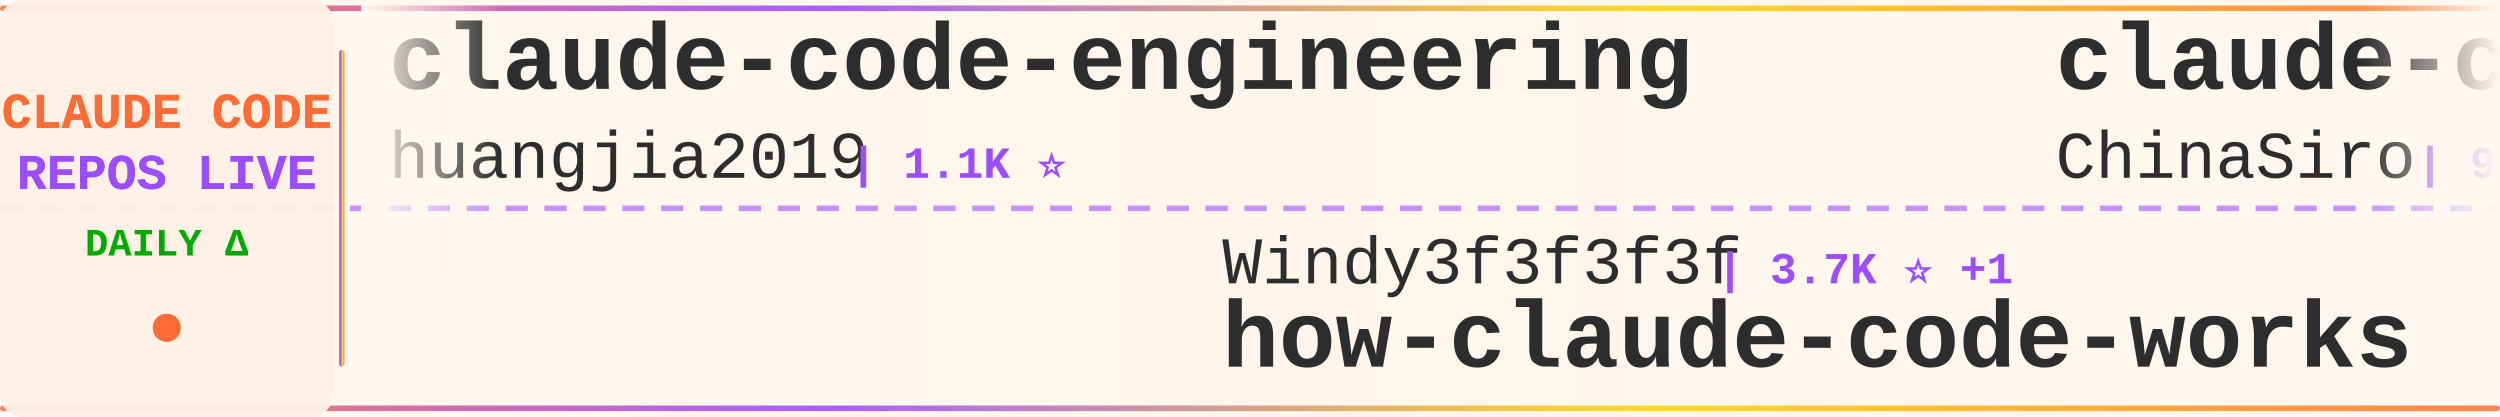
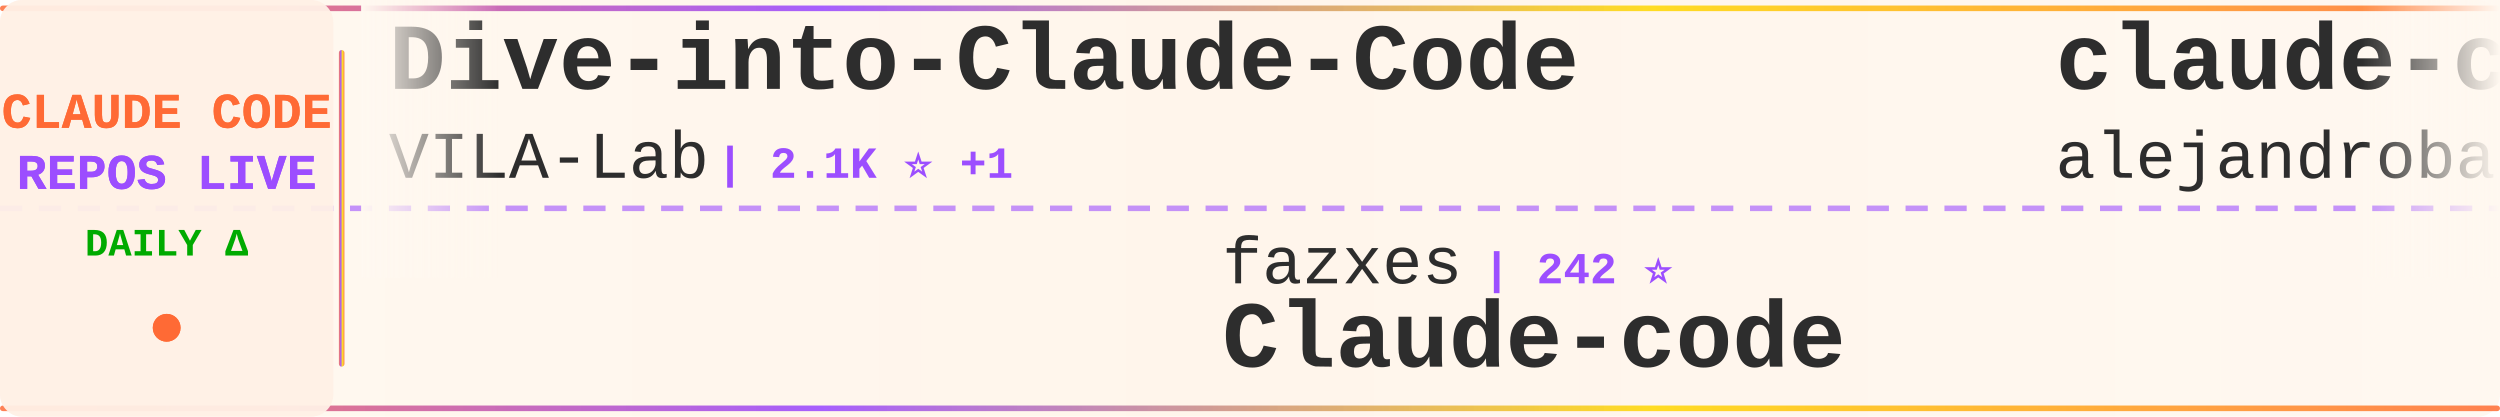
<svg xmlns="http://www.w3.org/2000/svg" width="900" height="150">
  <defs>
    <linearGradient id="tickerBg" x1="0%" y1="0%" x2="100%" y2="0%">
      <stop offset="0%" style="stop-color:#fff8f0;stop-opacity:0.98" />
      <stop offset="50%" style="stop-color:#fff5eb;stop-opacity:1" />
      <stop offset="100%" style="stop-color:#fff8f0;stop-opacity:0.98" />
    </linearGradient>
    <linearGradient id="borderGrad" x1="0%" y1="0%" x2="100%" y2="0%">
      <stop offset="0%" style="stop-color:#FF6B35;stop-opacity:0.85">
        <animate attributeName="stop-opacity" values="0.85;1;0.85" dur="2s" repeatCount="indefinite" />
      </stop>
      <stop offset="33%" style="stop-color:#9C4EFF;stop-opacity:0.9">
        <animate attributeName="stop-opacity" values="0.9;1;0.9" dur="2.2s" repeatCount="indefinite" />
      </stop>
      <stop offset="66%" style="stop-color:#FFD700;stop-opacity:0.85">
        <animate attributeName="stop-opacity" values="0.85;1;0.85" dur="1.8s" repeatCount="indefinite" />
      </stop>
      <stop offset="100%" style="stop-color:#FF6B35;stop-opacity:0.85">
        <animate attributeName="stop-opacity" values="0.85;1;0.85" dur="2s" repeatCount="indefinite" />
      </stop>
    </linearGradient>
    <filter id="textGlow">
      <feGaussianBlur stdDeviation="0.15" result="coloredBlur" />
      <feMerge>
        <feMergeNode in="coloredBlur" />
        <feMergeNode in="SourceGraphic" />
      </feMerge>
    </filter>
    <filter id="metricGlow">
      <feGaussianBlur stdDeviation="0.2" result="coloredBlur" />
      <feMerge>
        <feMergeNode in="coloredBlur" />
        <feMergeNode in="SourceGraphic" />
      </feMerge>
    </filter>
    <linearGradient id="leftFade" x1="0%" y1="0%" x2="100%" y2="0%">
      <stop offset="0%" style="stop-color:#fff8f0;stop-opacity:1" />
      <stop offset="100%" style="stop-color:#fff8f0;stop-opacity:0" />
    </linearGradient>
    <linearGradient id="rightFade" x1="0%" y1="0%" x2="100%" y2="0%">
      <stop offset="0%" style="stop-color:#fff8f0;stop-opacity:0" />
      <stop offset="100%" style="stop-color:#fff8f0;stop-opacity:1" />
    </linearGradient>
  </defs>
  <rect width="900" height="150" fill="url(#tickerBg)" rx="8" />
  <rect x="0" y="2" width="900" height="2" fill="url(#borderGrad)" rx="1" />
  <rect x="0" y="146" width="900" height="2" fill="url(#borderGrad)" rx="1" />
  <line x1="0" y1="75" x2="900" y2="75" stroke="#9C4EFF" stroke-width="2" stroke-dasharray="8 6" opacity="0.6" />
  <rect x="0" y="0" width="120" height="150" fill="#fff0e6" opacity="0.95" rx="8" />
  <text x="60" y="46" font-family="'Courier New', monospace" font-size="18" font-weight="bold" fill="#FF6B35" text-anchor="middle" filter="url(#textGlow)">
    CLAUDE CODE
  </text>
  <text x="60" y="68" font-family="'Courier New', monospace" font-size="18" font-weight="bold" fill="#9C4EFF" text-anchor="middle" filter="url(#textGlow)">
    REPOS LIVE
  </text>
  <text x="60" y="92" font-family="'Courier New', monospace" font-size="14" font-weight="bold" fill="#00aa00" text-anchor="middle">
    DAILY Δ
  </text>
  <circle cx="60" cy="118" r="5" fill="#FF6B35" filter="url(#metricGlow)">
    <animate attributeName="r" values="4;6;4" dur="1.5s" repeatCount="indefinite" />
    <animate attributeName="opacity" values="0.6;1;0.6" dur="1.5s" repeatCount="indefinite" />
  </circle>
  <rect x="122" y="18" width="2" height="114" fill="url(#borderGrad)" rx="1" />
  <clipPath id="tickerClip">
    <rect x="130" y="0" width="770" height="150" />
  </clipPath>
  <g clip-path="url(#tickerClip)">
    <g id="tickerItems">
      <animateTransform attributeName="transform" attributeType="XML" type="translate" from="0 0" to="-3000 0" dur="54s" repeatCount="indefinite" />
      <g transform="translate(0, 0)">
-         <text x="140" y="32" font-family="'Courier New', monospace" font-size="34" font-weight="bold" fill="#2d2d2d">claude-code-engineering</text>
-         <text x="140" y="64" font-family="'Courier New', monospace" font-size="24" font-weight="normal" fill="#2d2d2d" opacity="1.0">huangjia2019</text>
-         <text x="306" y="64" font-family="'Courier New', monospace" font-size="16" font-weight="bold" fill="#9C4EFF"> | 1.1K ⭐</text>
+         <text x="140" y="32" font-family="'Courier New', monospace" font-size="34" font-weight="bold" fill="#2d2d2d">Dive-into-Claude-Code</text>
+         <text x="140" y="64" font-family="'Courier New', monospace" font-size="24" font-weight="normal" fill="#2d2d2d" opacity="1.0">VILA-Lab</text>
+         <text x="258" y="64" font-family="'Courier New', monospace" font-size="16" font-weight="bold" fill="#9C4EFF"> | 2.1K ⭐ +1</text>
      </g>
      <g transform="translate(300, 0)">
-         <text x="140" y="102" font-family="'Courier New', monospace" font-size="24" font-weight="normal" fill="#2d2d2d" opacity="1.0">Windy3f3f3f3f</text>
-         <text x="318" y="102" font-family="'Courier New', monospace" font-size="16" font-weight="bold" fill="#9C4EFF"> | 3.7K ⭐ +1</text>
-         <text x="140" y="132" font-family="'Courier New', monospace" font-size="34" font-weight="bold" fill="#2d2d2d">how-claude-code-works</text>
+         <text x="140" y="102" font-family="'Courier New', monospace" font-size="24" font-weight="normal" fill="#2d2d2d" opacity="1.0">fazxes</text>
+         <text x="234" y="102" font-family="'Courier New', monospace" font-size="16" font-weight="bold" fill="#9C4EFF"> | 242 ⭐</text>
+         <text x="140" y="132" font-family="'Courier New', monospace" font-size="34" font-weight="bold" fill="#2d2d2d">Claude-code</text>
      </g>
      <g transform="translate(600, 0)">
-         <text x="140" y="32" font-family="'Courier New', monospace" font-size="34" font-weight="bold" fill="#2d2d2d">claude-code-sourcemap</text>
-         <text x="140" y="64" font-family="'Courier New', monospace" font-size="24" font-weight="normal" fill="#2d2d2d" opacity="1.0">ChinaSiro</text>
-         <text x="270" y="64" font-family="'Courier New', monospace" font-size="16" font-weight="bold" fill="#9C4EFF"> | 9.7K ⭐</text>
+         <text x="140" y="32" font-family="'Courier New', monospace" font-size="34" font-weight="bold" fill="#2d2d2d">claude-code-from-source</text>
+         <text x="140" y="64" font-family="'Courier New', monospace" font-size="24" font-weight="normal" fill="#2d2d2d" opacity="1.0">alejandrobalderas</text>
+         <text x="366" y="64" font-family="'Courier New', monospace" font-size="16" font-weight="bold" fill="#9C4EFF"> | 3.0K ⭐ +1</text>
      </g>
      <g transform="translate(900, 0)">
-         <text x="140" y="102" font-family="'Courier New', monospace" font-size="24" font-weight="normal" fill="#2d2d2d" opacity="1.0">centminmod</text>
-         <text x="282" y="102" font-family="'Courier New', monospace" font-size="16" font-weight="bold" fill="#9C4EFF"> | 2.6K ⭐</text>
-         <text x="140" y="132" font-family="'Courier New', monospace" font-size="34" font-weight="bold" fill="#2d2d2d">my-claude-code-setup</text>
+         <text x="140" y="102" font-family="'Courier New', monospace" font-size="24" font-weight="normal" fill="#2d2d2d" opacity="1.0">pedrohcgs</text>
+         <text x="270" y="102" font-family="'Courier New', monospace" font-size="16" font-weight="bold" fill="#9C4EFF"> | 1.6K ⭐</text>
+         <text x="140" y="132" font-family="'Courier New', monospace" font-size="34" font-weight="bold" fill="#2d2d2d">claude-code-my-workflow</text>
      </g>
      <g transform="translate(1200, 0)">
-         <text x="140" y="32" font-family="'Courier New', monospace" font-size="34" font-weight="bold" fill="#2d2d2d">ralph-claude-code</text>
-         <text x="140" y="64" font-family="'Courier New', monospace" font-size="24" font-weight="normal" fill="#2d2d2d" opacity="1.0">frankbria</text>
-         <text x="270" y="64" font-family="'Courier New', monospace" font-size="16" font-weight="bold" fill="#9C4EFF"> | 9.6K ⭐</text>
+         <text x="140" y="32" font-family="'Courier New', monospace" font-size="34" font-weight="bold" fill="#2d2d2d">claude-code-tips</text>
+         <text x="140" y="64" font-family="'Courier New', monospace" font-size="24" font-weight="normal" fill="#2d2d2d" opacity="1.0">ykdojo</text>
+         <text x="234" y="64" font-family="'Courier New', monospace" font-size="16" font-weight="bold" fill="#9C4EFF"> | 10.2K ⭐ +1</text>
      </g>
      <g transform="translate(1500, 0)">
-         <text x="140" y="102" font-family="'Courier New', monospace" font-size="24" font-weight="normal" fill="#2d2d2d" opacity="1.0">affaan-m</text>
-         <text x="258" y="102" font-family="'Courier New', monospace" font-size="16" font-weight="bold" fill="#9C4EFF"> | 268.9K ⭐ +233</text>
-         <text x="140" y="132" font-family="'Courier New', monospace" font-size="34" font-weight="bold" fill="#2d2d2d">ECC</text>
+         <text x="140" y="102" font-family="'Courier New', monospace" font-size="24" font-weight="normal" fill="#2d2d2d" opacity="1.0">KPR111</text>
+         <text x="234" y="102" font-family="'Courier New', monospace" font-size="16" font-weight="bold" fill="#9C4EFF"> | 18 ⭐</text>
+         <text x="140" y="132" font-family="'Courier New', monospace" font-size="34" font-weight="bold" fill="#2d2d2d">Claude-Code</text>
      </g>
      <g transform="translate(1800, 0)">
-         <text x="140" y="32" font-family="'Courier New', monospace" font-size="34" font-weight="bold" fill="#2d2d2d">claude-code-hooks-master...</text>
-         <text x="140" y="64" font-family="'Courier New', monospace" font-size="24" font-weight="normal" fill="#2d2d2d" opacity="1.0">disler</text>
-         <text x="234" y="64" font-family="'Courier New', monospace" font-size="16" font-weight="bold" fill="#9C4EFF"> | 3.9K ⭐ +1</text>
+         <text x="140" y="32" font-family="'Courier New', monospace" font-size="34" font-weight="bold" fill="#2d2d2d">claude-code-showcase</text>
+         <text x="140" y="64" font-family="'Courier New', monospace" font-size="24" font-weight="normal" fill="#2d2d2d" opacity="1.0">ChrisWiles</text>
+         <text x="282" y="64" font-family="'Courier New', monospace" font-size="16" font-weight="bold" fill="#9C4EFF"> | 6.1K ⭐</text>
      </g>
      <g transform="translate(2100, 0)">
-         <text x="140" y="102" font-family="'Courier New', monospace" font-size="24" font-weight="normal" fill="#2d2d2d" opacity="1.0">ykdojo</text>
-         <text x="234" y="102" font-family="'Courier New', monospace" font-size="16" font-weight="bold" fill="#9C4EFF"> | 10.2K ⭐</text>
-         <text x="140" y="132" font-family="'Courier New', monospace" font-size="34" font-weight="bold" fill="#2d2d2d">claude-code-tips</text>
+         <text x="140" y="102" font-family="'Courier New', monospace" font-size="24" font-weight="normal" fill="#2d2d2d" opacity="1.0">oboard</text>
+         <text x="234" y="102" font-family="'Courier New', monospace" font-size="16" font-weight="bold" fill="#9C4EFF"> | 3.3K ⭐</text>
+         <text x="140" y="132" font-family="'Courier New', monospace" font-size="34" font-weight="bold" fill="#2d2d2d">claude-code-rev</text>
      </g>
      <g transform="translate(2400, 0)">
-         <text x="140" y="32" font-family="'Courier New', monospace" font-size="34" font-weight="bold" fill="#2d2d2d">everything-claude-code-z...</text>
-         <text x="140" y="64" font-family="'Courier New', monospace" font-size="24" font-weight="normal" fill="#2d2d2d" opacity="1.0">xu-xiang</text>
-         <text x="258" y="64" font-family="'Courier New', monospace" font-size="16" font-weight="bold" fill="#9C4EFF"> | 2.0K ⭐</text>
+         <text x="140" y="32" font-family="'Courier New', monospace" font-size="34" font-weight="bold" fill="#2d2d2d">claude-code-cli</text>
+         <text x="140" y="64" font-family="'Courier New', monospace" font-size="24" font-weight="normal" fill="#2d2d2d" opacity="1.0">huangserva</text>
+         <text x="282" y="64" font-family="'Courier New', monospace" font-size="16" font-weight="bold" fill="#9C4EFF"> | 630 ⭐</text>
      </g>
      <g transform="translate(2700, 0)">
-         <text x="140" y="102" font-family="'Courier New', monospace" font-size="24" font-weight="normal" fill="#2d2d2d" opacity="1.0">VILA-Lab</text>
-         <text x="258" y="102" font-family="'Courier New', monospace" font-size="16" font-weight="bold" fill="#9C4EFF"> | 2.1K ⭐ -1</text>
-         <text x="140" y="132" font-family="'Courier New', monospace" font-size="34" font-weight="bold" fill="#2d2d2d">Dive-into-Claude-Code</text>
+         <text x="140" y="102" font-family="'Courier New', monospace" font-size="24" font-weight="normal" fill="#2d2d2d" opacity="1.0">edmund-io</text>
+         <text x="270" y="102" font-family="'Courier New', monospace" font-size="16" font-weight="bold" fill="#9C4EFF"> | 1.5K ⭐</text>
+         <text x="140" y="132" font-family="'Courier New', monospace" font-size="34" font-weight="bold" fill="#2d2d2d">edmunds-claude-code</text>
      </g>
      <g transform="translate(3000, 0)">
-         <text x="140" y="32" font-family="'Courier New', monospace" font-size="34" font-weight="bold" fill="#2d2d2d">claude-code-engineering</text>
-         <text x="140" y="64" font-family="'Courier New', monospace" font-size="24" font-weight="normal" fill="#2d2d2d" opacity="1.0">huangjia2019</text>
-         <text x="306" y="64" font-family="'Courier New', monospace" font-size="16" font-weight="bold" fill="#9C4EFF"> | 1.1K ⭐</text>
+         <text x="140" y="32" font-family="'Courier New', monospace" font-size="34" font-weight="bold" fill="#2d2d2d">Dive-into-Claude-Code</text>
+         <text x="140" y="64" font-family="'Courier New', monospace" font-size="24" font-weight="normal" fill="#2d2d2d" opacity="1.0">VILA-Lab</text>
+         <text x="258" y="64" font-family="'Courier New', monospace" font-size="16" font-weight="bold" fill="#9C4EFF"> | 2.1K ⭐ +1</text>
      </g>
      <g transform="translate(3300, 0)">
-         <text x="140" y="102" font-family="'Courier New', monospace" font-size="24" font-weight="normal" fill="#2d2d2d" opacity="1.0">Windy3f3f3f3f</text>
-         <text x="318" y="102" font-family="'Courier New', monospace" font-size="16" font-weight="bold" fill="#9C4EFF"> | 3.7K ⭐ +1</text>
-         <text x="140" y="132" font-family="'Courier New', monospace" font-size="34" font-weight="bold" fill="#2d2d2d">how-claude-code-works</text>
+         <text x="140" y="102" font-family="'Courier New', monospace" font-size="24" font-weight="normal" fill="#2d2d2d" opacity="1.0">fazxes</text>
+         <text x="234" y="102" font-family="'Courier New', monospace" font-size="16" font-weight="bold" fill="#9C4EFF"> | 242 ⭐</text>
+         <text x="140" y="132" font-family="'Courier New', monospace" font-size="34" font-weight="bold" fill="#2d2d2d">Claude-code</text>
      </g>
      <g transform="translate(3600, 0)">
-         <text x="140" y="32" font-family="'Courier New', monospace" font-size="34" font-weight="bold" fill="#2d2d2d">claude-code-sourcemap</text>
-         <text x="140" y="64" font-family="'Courier New', monospace" font-size="24" font-weight="normal" fill="#2d2d2d" opacity="1.0">ChinaSiro</text>
-         <text x="270" y="64" font-family="'Courier New', monospace" font-size="16" font-weight="bold" fill="#9C4EFF"> | 9.7K ⭐</text>
+         <text x="140" y="32" font-family="'Courier New', monospace" font-size="34" font-weight="bold" fill="#2d2d2d">claude-code-from-source</text>
+         <text x="140" y="64" font-family="'Courier New', monospace" font-size="24" font-weight="normal" fill="#2d2d2d" opacity="1.0">alejandrobalderas</text>
+         <text x="366" y="64" font-family="'Courier New', monospace" font-size="16" font-weight="bold" fill="#9C4EFF"> | 3.0K ⭐ +1</text>
      </g>
      <g transform="translate(3900, 0)">
-         <text x="140" y="102" font-family="'Courier New', monospace" font-size="24" font-weight="normal" fill="#2d2d2d" opacity="1.0">centminmod</text>
-         <text x="282" y="102" font-family="'Courier New', monospace" font-size="16" font-weight="bold" fill="#9C4EFF"> | 2.6K ⭐</text>
-         <text x="140" y="132" font-family="'Courier New', monospace" font-size="34" font-weight="bold" fill="#2d2d2d">my-claude-code-setup</text>
+         <text x="140" y="102" font-family="'Courier New', monospace" font-size="24" font-weight="normal" fill="#2d2d2d" opacity="1.0">pedrohcgs</text>
+         <text x="270" y="102" font-family="'Courier New', monospace" font-size="16" font-weight="bold" fill="#9C4EFF"> | 1.6K ⭐</text>
+         <text x="140" y="132" font-family="'Courier New', monospace" font-size="34" font-weight="bold" fill="#2d2d2d">claude-code-my-workflow</text>
      </g>
    </g>
  </g>
  <rect x="130" y="0" width="50" height="100" fill="url(#leftFade)" />
  <rect x="850" y="0" width="50" height="100" fill="url(#rightFade)" />
</svg>
